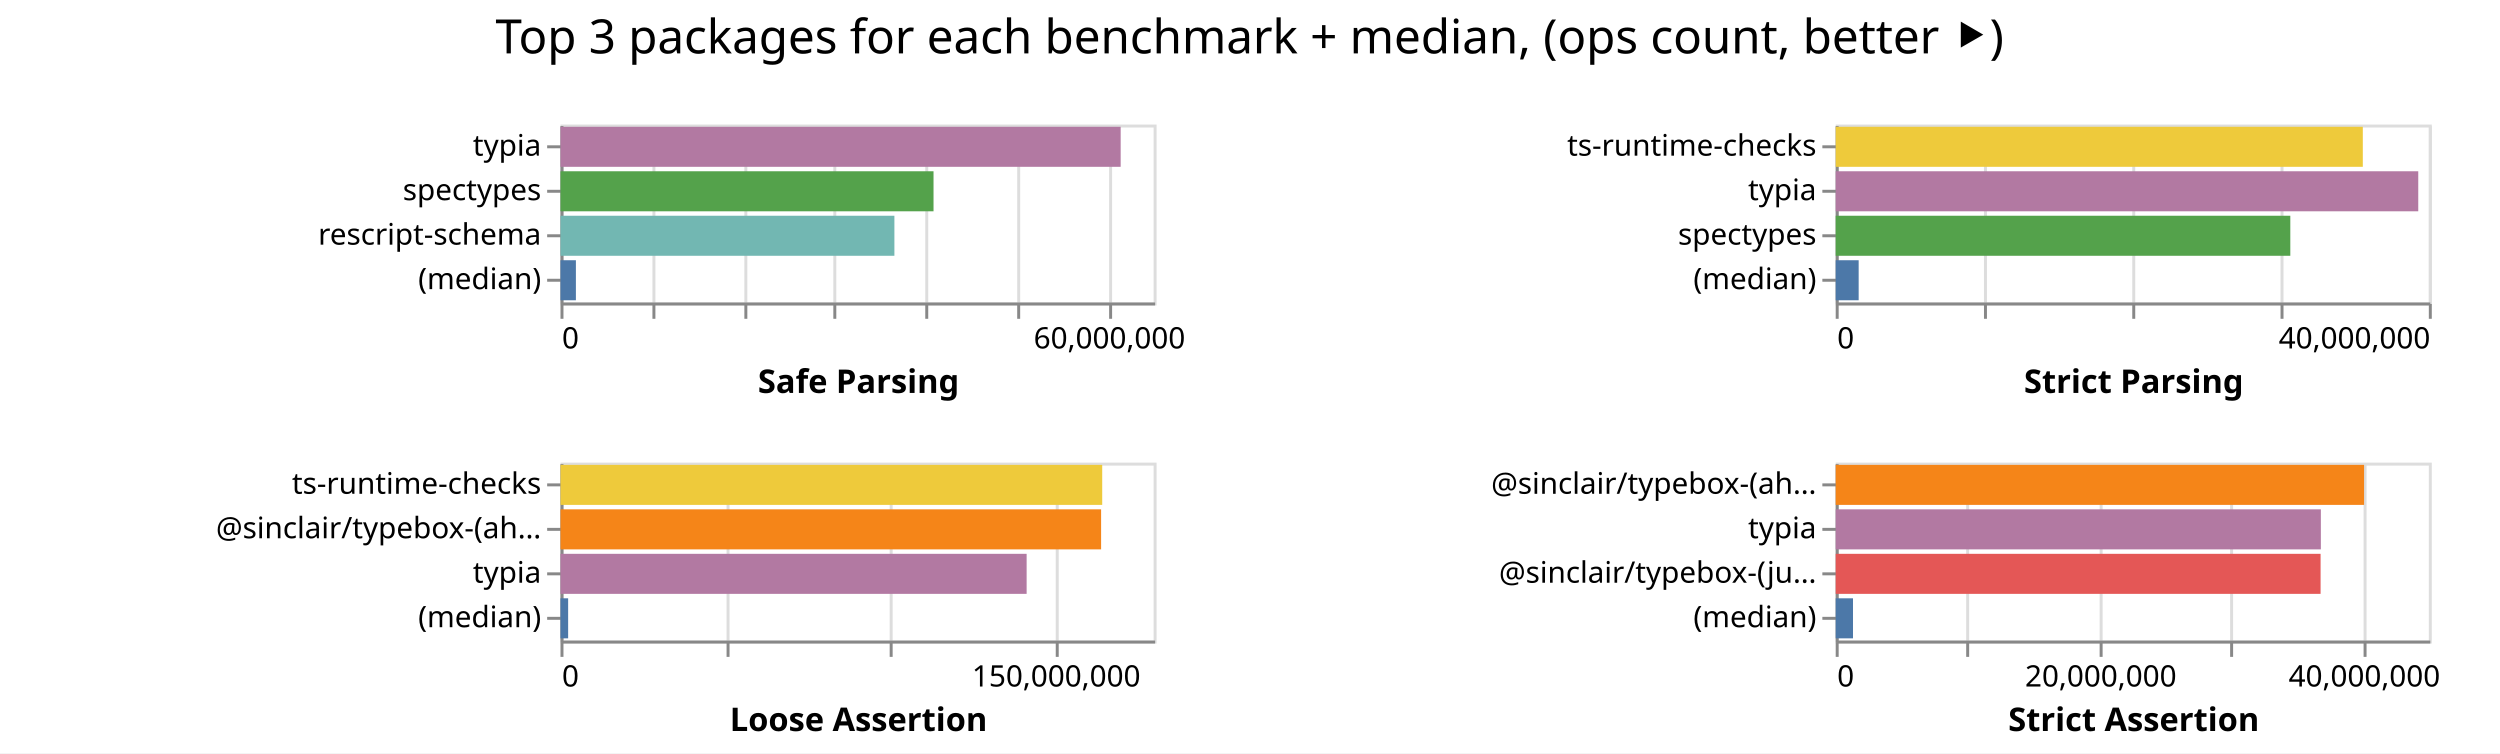
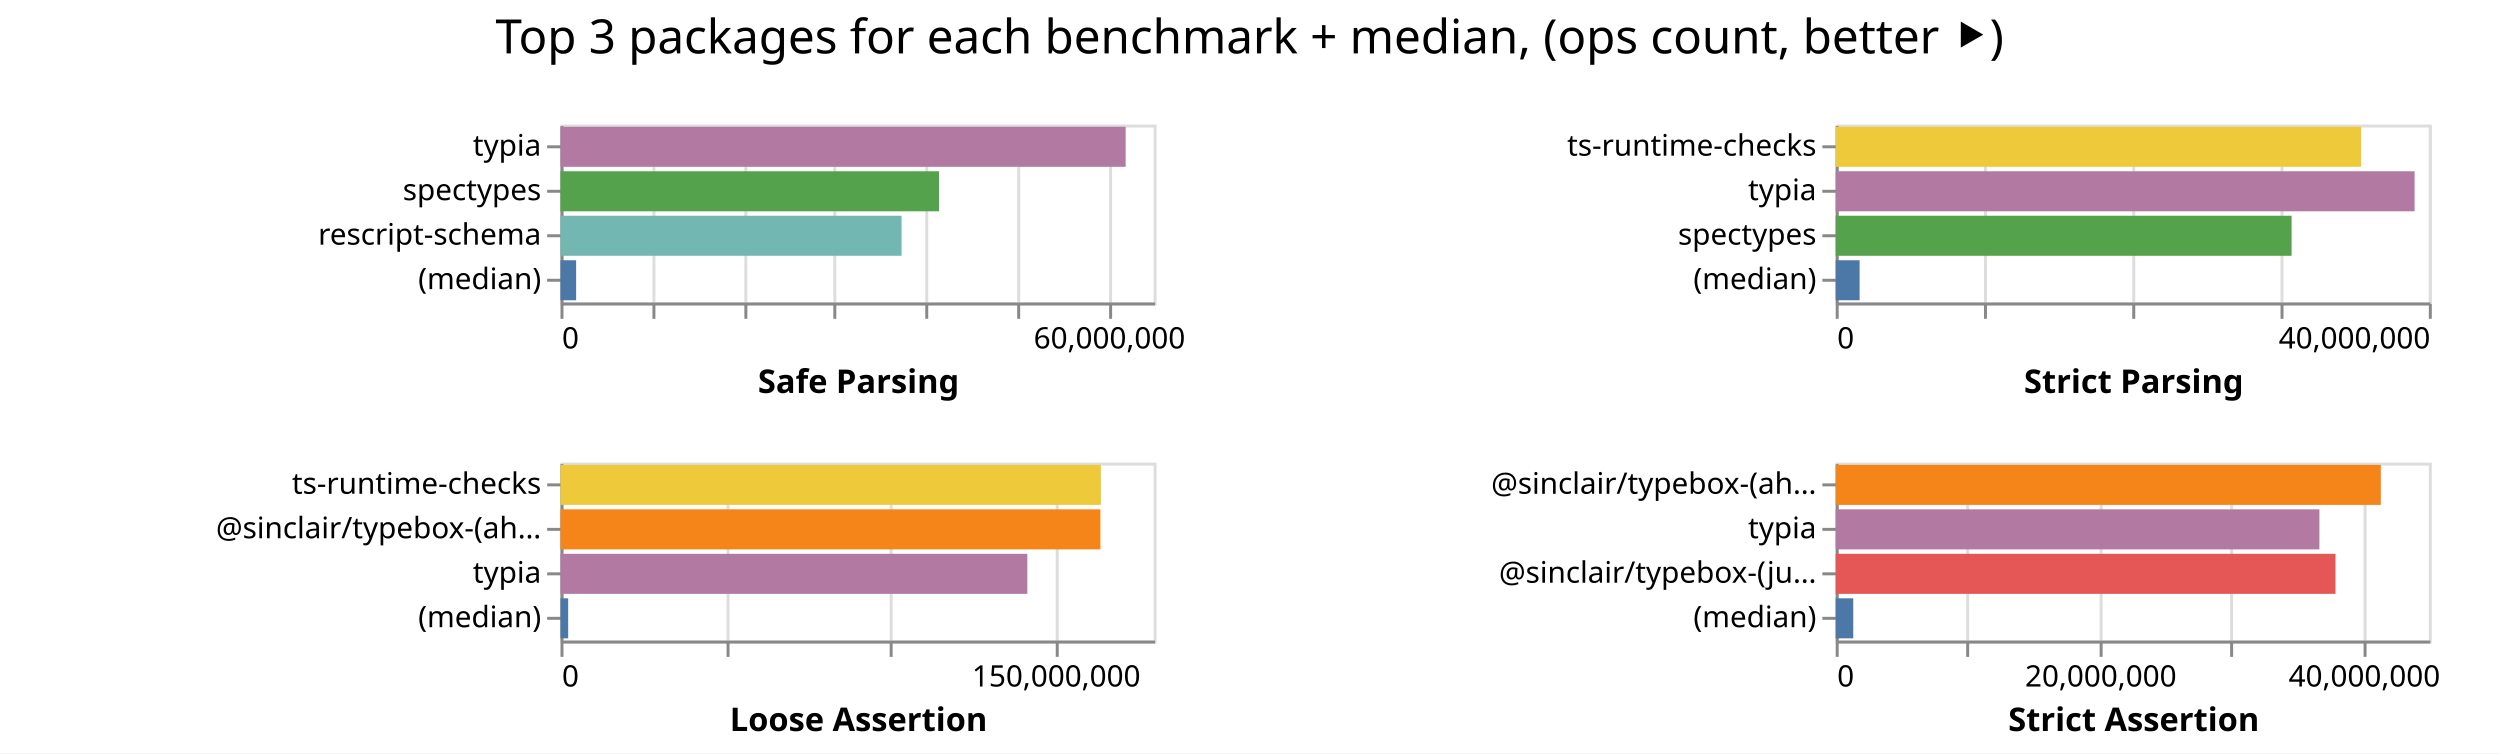
<svg xmlns="http://www.w3.org/2000/svg" class="marks" width="843" height="254">
  <path fill="#fff" d="M0 0h843v254H0z" />
  <g class="mark-group role-frame root" aria-roledescription="group mark container" fill="none" stroke-miterlimit="10">
    <path class="background" aria-hidden="true" d="M189 42Z" />
    <g class="mark-group role-scope child__Safe_Parsing_group" aria-roledescription="group mark container">
      <path class="background" aria-hidden="true" d="M189.5 42.5h200v60h-200Z" stroke="#ddd" />
      <g class="mark-group role-axis" aria-hidden="true">
        <path class="background" aria-hidden="true" d="M189.5 102.5Z" pointer-events="none" />
        <g class="mark-rule role-axis-grid" pointer-events="none" stroke="#ddd">
          <path d="M189.5 102.5v-60M220.5 102.5v-60M251.5 102.5v-60M281.5 102.5v-60M312.5 102.5v-60M343.5 102.5v-60M374.5 102.5v-60" />
        </g>
      </g>
      <g pointer-events="none" class="mark-group role-axis" aria-roledescription="axis" aria-label="X-axis titled 'Safe Parsing' for a linear scale with values from 0 to 65,000,000">
        <path class="background" aria-hidden="true" d="M189.5 102.5Z" />
        <g class="mark-rule role-axis-tick" stroke="#888">
          <path d="M189.5 102.5v5M220.5 102.5v5M251.5 102.5v5M281.5 102.5v5M312.5 102.5v5M343.5 102.5v5M374.5 102.5v5" />
        </g>
        <g class="mark-text role-axis-label" font-family="sans-serif" font-size="10" fill="#000">
          <text transform="translate(189.5 117.5)">0</text>
          <text text-anchor="middle" transform="translate(374.115 117.5)">60,000,000</text>
        </g>
        <path stroke="#888" d="M189.5 102.5h200" class="mark-rule role-axis-domain" />
        <text text-anchor="middle" transform="translate(289.5 132.5)" font-family="sans-serif" font-size="11" font-weight="bold" fill="#000" class="mark-text role-axis-title">Safe Parsing</text>
      </g>
      <g pointer-events="none" class="mark-group role-axis" aria-roledescription="axis" aria-label="Y-axis for a discrete scale with 4 values: typia, spectypes, rescript-schema, (median)">
        <path class="background" aria-hidden="true" d="M189.5 42.5Z" />
        <g class="mark-rule role-axis-tick" stroke="#888">
          <path d="M189.5 49.5h-5M189.5 64.5h-5M189.5 79.5h-5M189.5 94.5h-5" />
        </g>
        <g class="mark-text role-axis-label" text-anchor="end" font-family="sans-serif" font-size="10" fill="#000">
          <text transform="translate(182.5 52.5)">typia</text>
          <text transform="translate(182.5 67.5)">spectypes</text>
          <text transform="translate(182.5 82.5)">rescript-schema</text>
          <text transform="translate(182.5 97.5)">(median)</text>
        </g>
        <path stroke="#888" d="M189.5 42.5v60" class="mark-rule role-axis-domain" />
      </g>
      <g class="mark-rect role-mark child__Safe_Parsing_marks" aria-roledescription="rect mark container">
-         <path aria-label="Safe Parsing: 61388081; name: typia" aria-roledescription="bar" d="M189 42.75h188.886v13.5H189Z" fill="#b279a2" />
-         <path aria-label="Safe Parsing: 40879911; name: spectypes" aria-roledescription="bar" d="M189 57.75h125.784v13.5H189Z" fill="#54a24b" />
-         <path aria-label="Safe Parsing: 36591543; name: rescript-schema" aria-roledescription="bar" d="M189 72.75h112.59v13.5H189Z" fill="#72b7b2" />
-         <path aria-label="Safe Parsing: 1687290; name: (median)" aria-roledescription="bar" d="M189 87.75h5.192v13.5H189Z" fill="#4c78a8" />
+         <path aria-label="Safe Parsing: 61934161; name: typia" aria-roledescription="bar" d="M189 42.75h190.567v13.5H189Z" fill="#b279a2" />
+         <path aria-label="Safe Parsing: 41485697; name: spectypes" aria-roledescription="bar" d="M189 57.75h127.648v13.5H189Z" fill="#54a24b" />
+         <path aria-label="Safe Parsing: 37380004; name: rescript-schema" aria-roledescription="bar" d="M189 72.75h115.015v13.5H189Z" fill="#72b7b2" />
+         <path aria-label="Safe Parsing: 1712039; name: (median)" aria-roledescription="bar" d="M189 87.75h5.268v13.5H189Z" fill="#4c78a8" />
      </g>
    </g>
    <g class="mark-group role-scope child__Strict_Parsing_group" aria-roledescription="group mark container">
      <path class="background" aria-hidden="true" d="M619.5 42.5h200v60h-200Z" stroke="#ddd" />
      <g class="mark-group role-axis" aria-hidden="true">
        <path class="background" aria-hidden="true" d="M619.5 102.5Z" pointer-events="none" />
        <g class="mark-rule role-axis-grid" pointer-events="none" stroke="#ddd">
          <path d="M619.5 102.5v-60M669.5 102.5v-60M719.5 102.5v-60M769.5 102.5v-60M819.5 102.5v-60" />
        </g>
      </g>
      <g pointer-events="none" class="mark-group role-axis" aria-roledescription="axis" aria-label="X-axis titled 'Strict Parsing' for a linear scale with values from 0 to 40,000,000">
        <path class="background" aria-hidden="true" d="M619.5 102.5Z" />
        <g class="mark-rule role-axis-tick" stroke="#888">
          <path d="M619.5 102.5v5M669.5 102.5v5M719.5 102.5v5M769.5 102.5v5M819.5 102.5v5" />
        </g>
        <g class="mark-text role-axis-label" font-family="sans-serif" font-size="10" fill="#000">
          <text transform="translate(619.5 117.5)">0</text>
          <text text-anchor="end" transform="translate(819.5 117.5)">40,000,000</text>
        </g>
        <path stroke="#888" d="M619.5 102.5h200" class="mark-rule role-axis-domain" />
        <text text-anchor="middle" transform="translate(719.5 132.5)" font-family="sans-serif" font-size="11" font-weight="bold" fill="#000" class="mark-text role-axis-title">Strict Parsing</text>
      </g>
      <g pointer-events="none" class="mark-group role-axis" aria-roledescription="axis" aria-label="Y-axis for a discrete scale with 4 values: ts-runtime-checks, typia, spectypes, (median)">
        <path class="background" aria-hidden="true" d="M619.5 42.5Z" />
        <g class="mark-rule role-axis-tick" stroke="#888">
          <path d="M619.5 49.5h-5M619.5 64.5h-5M619.5 79.5h-5M619.5 94.5h-5" />
        </g>
        <g class="mark-text role-axis-label" text-anchor="end" font-family="sans-serif" font-size="10" fill="#000">
          <text transform="translate(612.5 52.5)">ts-runtime-checks</text>
          <text transform="translate(612.5 67.5)">typia</text>
          <text transform="translate(612.5 82.5)">spectypes</text>
          <text transform="translate(612.5 97.5)">(median)</text>
        </g>
        <path stroke="#888" d="M619.5 42.5v60" class="mark-rule role-axis-domain" />
      </g>
      <g class="mark-rect role-mark child__Strict_Parsing_marks" aria-roledescription="rect mark container">
-         <path aria-label="Strict Parsing: 35547784; name: ts-runtime-checks" aria-roledescription="bar" d="M619 42.75h177.739v13.5H619Z" fill="#eeca3b" />
-         <path aria-label="Strict Parsing: 39286914; name: typia" aria-roledescription="bar" d="M619 57.75h196.435v13.5H619Z" fill="#b279a2" />
-         <path aria-label="Strict Parsing: 30658748; name: spectypes" aria-roledescription="bar" d="M619 72.75h153.294v13.5H619Z" fill="#54a24b" />
-         <path aria-label="Strict Parsing: 1548142; name: (median)" aria-roledescription="bar" d="M619 87.75h7.74v13.5H619Z" fill="#4c78a8" />
+         <path aria-label="Strict Parsing: 35439609; name: ts-runtime-checks" aria-roledescription="bar" d="M619 42.75h177.198v13.5H619Z" fill="#eeca3b" />
+         <path aria-label="Strict Parsing: 39040270; name: typia" aria-roledescription="bar" d="M619 57.75h195.201v13.5H619Z" fill="#b279a2" />
+         <path aria-label="Strict Parsing: 30745763; name: spectypes" aria-roledescription="bar" d="M619 72.75h153.729v13.5H619Z" fill="#54a24b" />
+         <path aria-label="Strict Parsing: 1612851; name: (median)" aria-roledescription="bar" d="M619 87.75h8.064v13.5H619Z" fill="#4c78a8" />
      </g>
    </g>
    <g class="mark-group role-scope child__Loose_Assertion_group" aria-roledescription="group mark container">
      <path class="background" aria-hidden="true" d="M189.5 156.5h200v60h-200Z" stroke="#ddd" />
      <g class="mark-group role-axis" aria-hidden="true">
        <path class="background" aria-hidden="true" d="M189.5 216.5Z" pointer-events="none" />
        <g class="mark-rule role-axis-grid" pointer-events="none" stroke="#ddd">
          <path d="M189.5 216.5v-60M245.5 216.5v-60M300.5 216.5v-60M356.5 216.5v-60" />
        </g>
      </g>
      <g pointer-events="none" class="mark-group role-axis" aria-roledescription="axis" aria-label="X-axis titled 'Loose Assertion' for a linear scale with values from 0 to 180,000,000">
        <path class="background" aria-hidden="true" d="M189.5 216.5Z" />
        <g class="mark-rule role-axis-tick" stroke="#888">
          <path d="M189.5 216.5v5M245.5 216.5v5M300.5 216.5v5M356.5 216.5v5" />
        </g>
        <g class="mark-text role-axis-label" font-family="sans-serif" font-size="10" fill="#000">
          <text transform="translate(189.5 231.5)">0</text>
          <text text-anchor="middle" transform="translate(356.167 231.5)">150,000,000</text>
        </g>
        <path stroke="#888" d="M189.5 216.5h200" class="mark-rule role-axis-domain" />
        <text text-anchor="middle" transform="translate(289.5 246.5)" font-family="sans-serif" font-size="11" font-weight="bold" fill="#000" class="mark-text role-axis-title">Loose Assertion</text>
      </g>
      <g pointer-events="none" class="mark-group role-axis" aria-roledescription="axis" aria-label="Y-axis for a discrete scale with 4 values: ts-runtime-checks, @sinclair/typebox-(ahead-of-time), typia, (median)">
        <path class="background" aria-hidden="true" d="M189.5 156.5Z" />
        <g class="mark-rule role-axis-tick" stroke="#888">
          <path d="M189.5 163.5h-5M189.5 178.5h-5M189.5 193.5h-5M189.5 208.5h-5" />
        </g>
        <g class="mark-text role-axis-label" text-anchor="end" font-family="sans-serif" font-size="10" fill="#000">
          <text transform="translate(182.5 166.5)">ts-runtime-checks</text>
          <text transform="translate(182.5 181.5)">@sinclair/typebox-(ah…</text>
          <text transform="translate(182.5 196.5)">typia</text>
          <text transform="translate(182.5 211.5)">(median)</text>
        </g>
        <path stroke="#888" d="M189.5 156.5v60" class="mark-rule role-axis-domain" />
      </g>
      <g class="mark-rect role-mark child__Loose_Assertion_marks" aria-roledescription="rect mark container">
-         <path aria-label="Loose Assertion: 164399022; name: ts-runtime-checks" aria-roledescription="bar" d="M189 156.75h182.666v13.5H189Z" fill="#eeca3b" />
-         <path aria-label="Loose Assertion: 164063821; name: @sinclair/typebox-(ahead-of-time)" aria-roledescription="bar" d="M189 171.75h182.293v13.5H189Z" fill="#f58518" />
-         <path aria-label="Loose Assertion: 141462213; name: typia" aria-roledescription="bar" d="M189 186.75h157.18v13.5H189Z" fill="#b279a2" />
-         <path aria-label="Loose Assertion: 2318785; name: (median)" aria-roledescription="bar" d="M189 201.75h2.576v13.5H189Z" fill="#4c78a8" />
+         <path aria-label="Loose Assertion: 164002944; name: ts-runtime-checks" aria-roledescription="bar" d="M189 156.75h182.225v13.5H189Z" fill="#eeca3b" />
+         <path aria-label="Loose Assertion: 163852886; name: @sinclair/typebox-(ahead-of-time)" aria-roledescription="bar" d="M189 171.75h182.059v13.5H189Z" fill="#f58518" />
+         <path aria-label="Loose Assertion: 141674438; name: typia" aria-roledescription="bar" d="M189 186.75h157.416v13.5H189Z" fill="#b279a2" />
+         <path aria-label="Loose Assertion: 2332136; name: (median)" aria-roledescription="bar" d="M189 201.75h2.591v13.5H189Z" fill="#4c78a8" />
      </g>
    </g>
    <g class="mark-group role-scope child__Strict_Assertion_group" aria-roledescription="group mark container">
      <path class="background" aria-hidden="true" d="M619.5 156.5h200v60h-200Z" stroke="#ddd" />
      <g class="mark-group role-axis" aria-hidden="true">
        <path class="background" aria-hidden="true" d="M619.5 216.5Z" pointer-events="none" />
        <g class="mark-rule role-axis-grid" pointer-events="none" stroke="#ddd">
          <path d="M619.5 216.5v-60M663.5 216.5v-60M708.5 216.5v-60M752.5 216.5v-60M797.5 216.5v-60" />
        </g>
      </g>
      <g pointer-events="none" class="mark-group role-axis" aria-roledescription="axis" aria-label="X-axis titled 'Strict Assertion' for a linear scale with values from 0 to 45,000,000">
        <path class="background" aria-hidden="true" d="M619.5 216.5Z" />
        <g class="mark-rule role-axis-tick" stroke="#888">
          <path d="M619.5 216.5v5M663.5 216.5v5M708.5 216.5v5M752.5 216.5v5M797.5 216.5v5" />
        </g>
        <g class="mark-text role-axis-label" font-family="sans-serif" font-size="10" fill="#000">
          <text transform="translate(619.5 231.5)">0</text>
          <text text-anchor="middle" transform="translate(708.389 231.5)">20,000,000</text>
          <text text-anchor="middle" transform="translate(797.278 231.5)">40,000,000</text>
        </g>
        <path stroke="#888" d="M619.5 216.5h200" class="mark-rule role-axis-domain" />
        <text text-anchor="middle" transform="translate(719.5 246.5)" font-family="sans-serif" font-size="11" font-weight="bold" fill="#000" class="mark-text role-axis-title">Strict Assertion</text>
      </g>
      <g pointer-events="none" class="mark-group role-axis" aria-roledescription="axis" aria-label="Y-axis for a discrete scale with 4 values: @sinclair/typebox-(ahead-of-time), typia, @sinclair/typebox-(just-in-time), (median)">
        <path class="background" aria-hidden="true" d="M619.5 156.5Z" />
        <g class="mark-rule role-axis-tick" stroke="#888">
          <path d="M619.5 163.5h-5M619.5 178.5h-5M619.5 193.5h-5M619.5 208.5h-5" />
        </g>
        <g class="mark-text role-axis-label" text-anchor="end" font-family="sans-serif" font-size="10" fill="#000">
          <text transform="translate(612.5 166.5)">@sinclair/typebox-(ah…</text>
          <text transform="translate(612.5 181.5)">typia</text>
          <text transform="translate(612.5 196.5)">@sinclair/typebox-(ju…</text>
          <text transform="translate(612.5 211.5)">(median)</text>
        </g>
        <path stroke="#888" d="M619.5 156.5v60" class="mark-rule role-axis-domain" />
      </g>
      <g class="mark-rect role-mark child__Strict_Assertion_marks" aria-roledescription="rect mark container">
-         <path aria-label="Strict Assertion: 40086596; name: @sinclair/typebox-(ahead-of-time)" aria-roledescription="bar" d="M619 156.75h178.163v13.5H619Z" fill="#f58518" />
-         <path aria-label="Strict Assertion: 36808385; name: typia" aria-roledescription="bar" d="M619 171.75h163.593v13.5H619Z" fill="#b279a2" />
-         <path aria-label="Strict Assertion: 36787262; name: @sinclair/typebox-(just-in-time)" aria-roledescription="bar" d="M619 186.75h163.499v13.5H619Z" fill="#e45756" />
-         <path aria-label="Strict Assertion: 1311688; name: (median)" aria-roledescription="bar" d="M619 201.75h5.83v13.5H619Z" fill="#4c78a8" />
+         <path aria-label="Strict Assertion: 41358613; name: @sinclair/typebox-(ahead-of-time)" aria-roledescription="bar" d="M619 156.75h183.816v13.5H619Z" fill="#f58518" />
+         <path aria-label="Strict Assertion: 36698082; name: typia" aria-roledescription="bar" d="M619 171.75h163.103v13.5H619Z" fill="#b279a2" />
+         <path aria-label="Strict Assertion: 37920949; name: @sinclair/typebox-(just-in-time)" aria-roledescription="bar" d="M619 186.75h168.538v13.5H619Z" fill="#e45756" />
+         <path aria-label="Strict Assertion: 1331809; name: (median)" aria-roledescription="bar" d="M619 201.75h5.92v13.5H619Z" fill="#4c78a8" />
      </g>
    </g>
    <g class="mark-group role-title">
      <path class="background" aria-hidden="true" d="M421.389 5Z" pointer-events="none" />
      <text text-anchor="middle" transform="translate(421.389 18)" font-family="sans-serif" font-size="16" fill="#000" class="mark-text role-title-text" aria-roledescription="title" aria-label="Title text 'Top 3 packages for each benchmark + median, (ops count, better ⯈)'" pointer-events="none">Top 3 packages for each benchmark + median, (ops count, better ⯈)</text>
    </g>
  </g>
</svg>
